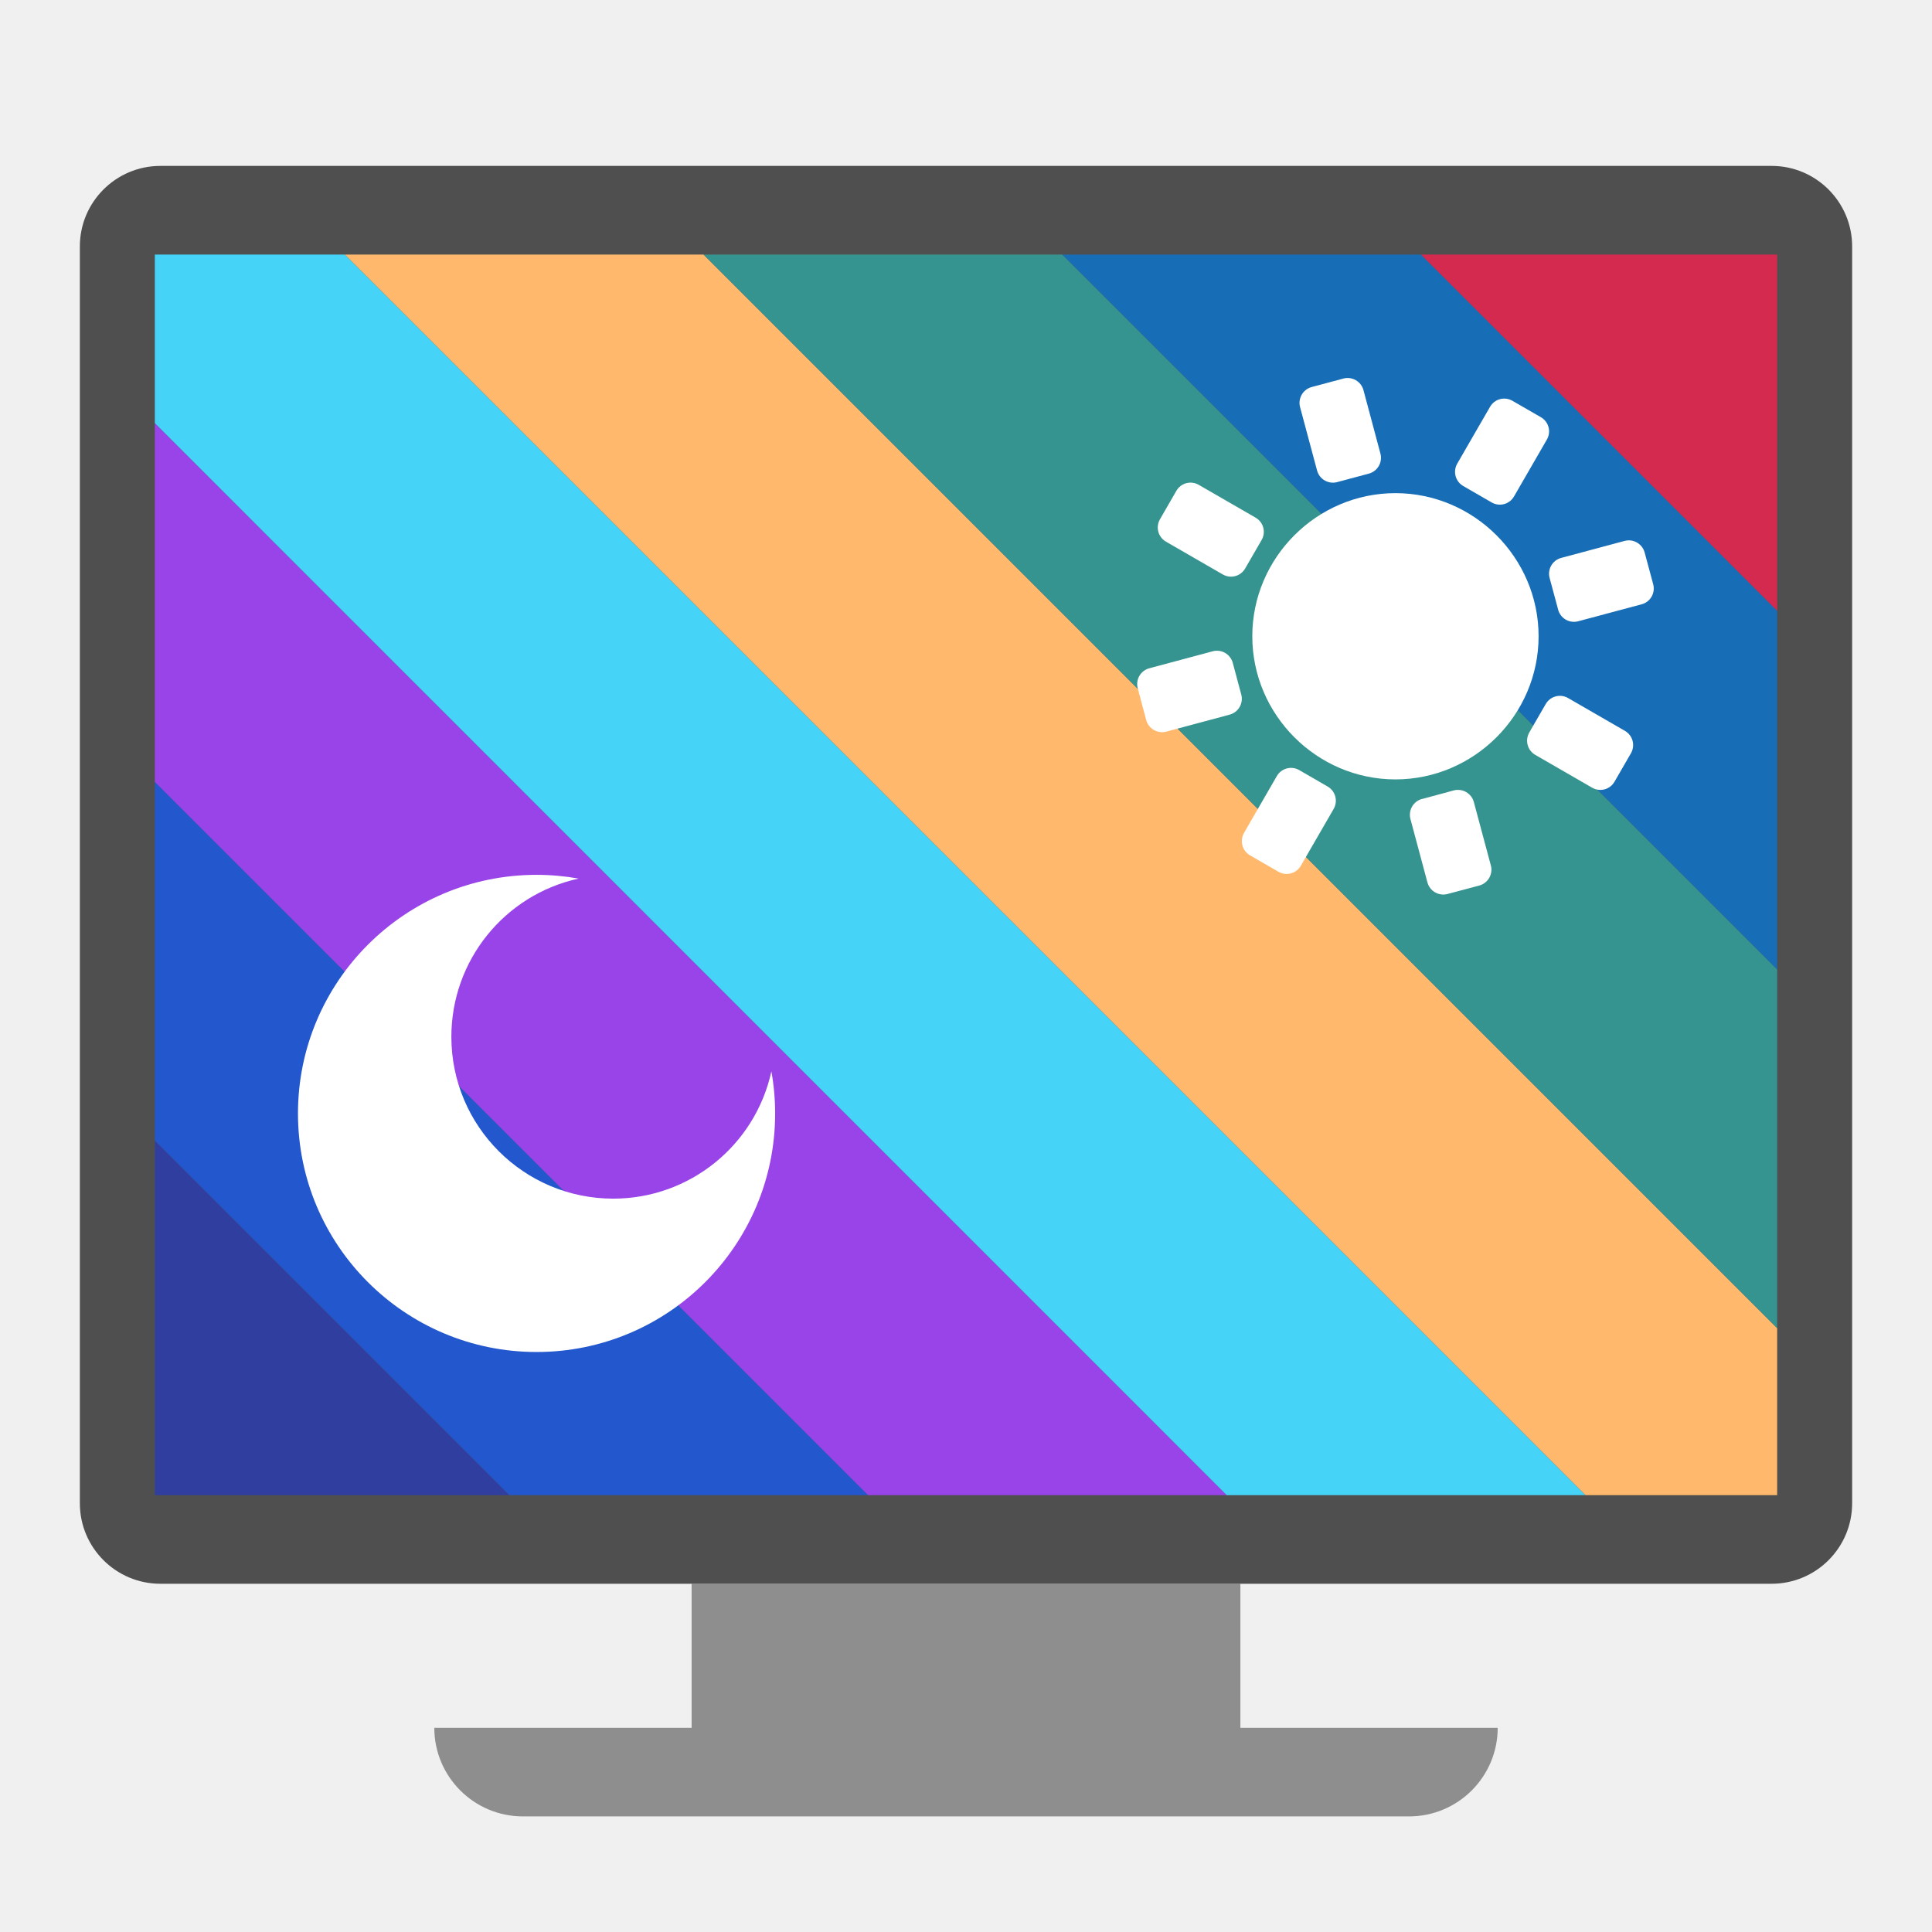
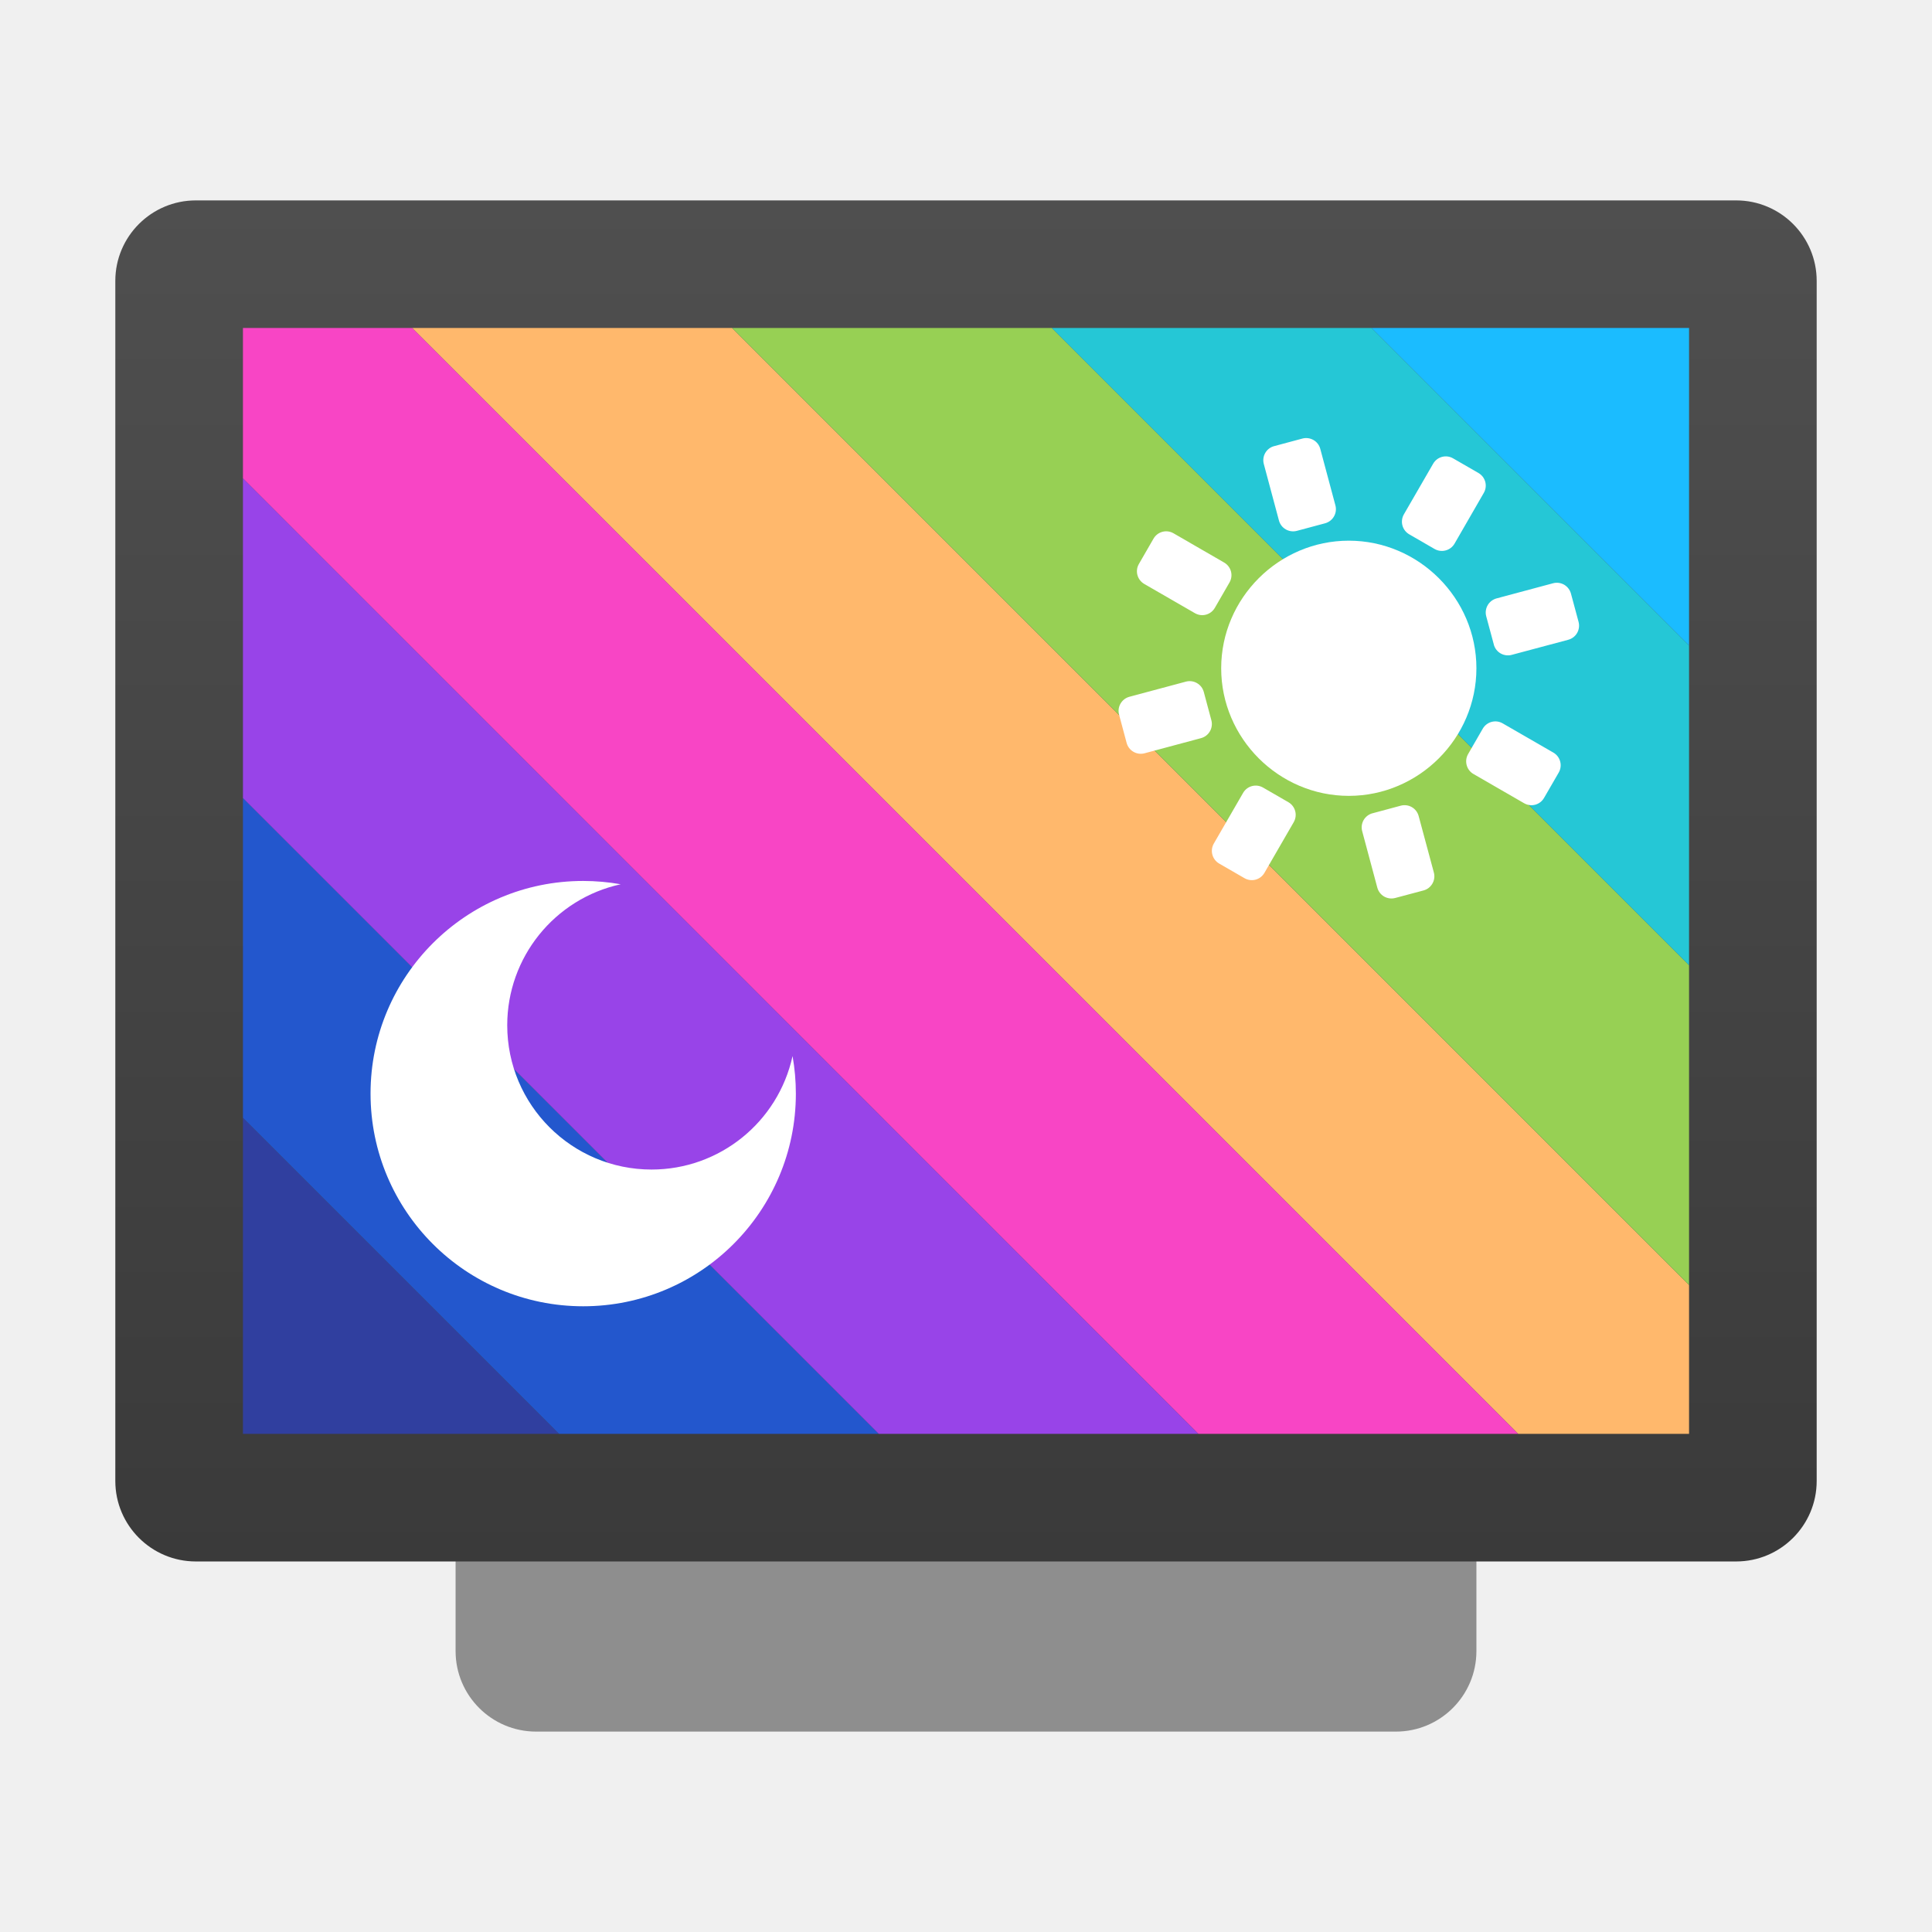
<svg xmlns="http://www.w3.org/2000/svg" clip-rule="evenodd" fill-rule="evenodd" stroke-linejoin="round" stroke-miterlimit="2" viewBox="0 0 48 48">
-   <path d="m30.817 42.927h6.393c0 1.215-.987 2.201-2.202 2.201h-22.016c-1.215 0-2.202-.986-2.202-2.201h6.393v-3.579h13.634z" fill="#8e8e8e" />
-   <path d="m44.016 4.122c1.104 0 2 .897 2 2v31.226c0 1.104-.896 2-2 2h-40.032c-1.104 0-2-.896-2-2v-31.226c0-1.103.896-2 2-2z" fill="#4f4f4f" />
+   <linearGradient id="a" x2="1" gradientTransform="matrix(0 -33.8154 -42.2692 0 24 38.7942)" gradientUnits="userSpaceOnUse">
+     <stop stop-color="#3a3a3a" offset="0" />
+     <stop stop-color="#4f4f4f" offset="1" />
+   </linearGradient>
+   <path d="m34.681 9.206c1.104 0 2 .896 2 2v29.815c0 1.104-.896 2-2 2h-21.362c-1.104 0-2-.896-2-2v-29.815c0-1.104.896-2 2-2z" fill="#8e8e8e" />
+   <path d="m43.135 4.979c1.103 0 2 .896 2 2v29.815c0 1.104-.897 2-2 2h-38.27c-1.103 0-2-.896-2-2v-29.815c0-1.104.897-2 2-2z" fill="url(#a)" />
  <g fill-rule="nonzero">
-     <path d="m3.847 28.337v8.81h8.81z" fill="#303f9f" />
-     <path d="m3.847 19.425v8.912l8.81 8.81h8.912z" fill="#2357cd" />
-     <path d="m3.847 10.513v8.912l17.722 17.722h8.909z" fill="#9844e8" />
-     <path d="m3.847 6.324v4.189l26.631 26.634h8.915l-30.825-30.823z" fill="#45d4f8" />
-     <path d="m8.568 6.324 30.825 30.823h4.76v-4.15l-26.673-26.673z" fill="#ffb86c" />
-     <path d="m17.48 6.324 26.673 26.673v-8.912l-17.761-17.761z" fill="#359490" />
-     <path d="m26.392 6.324 17.761 17.761v-8.911l-8.849-8.85z" fill="#176eb6" />
-     <path d="m35.304 6.324 8.849 8.85v-8.85z" fill="#d42a50" />
-     <path d="m34.669 12.252c-1.952 0-3.556 1.604-3.556 3.556s1.604 3.556 3.556 3.556 3.557-1.604 3.557-3.556-1.605-3.556-3.557-3.556z" fill="#fff" />
-     <path d="m37.576 9.958.706.407c.196.113.263.361.149.557l-.815 1.411c-.113.196-.36.263-.556.15l-.706-.408c-.094-.054-.162-.143-.19-.247-.028-.105-.013-.216.041-.31l.815-1.411c.113-.196.361-.262.556-.149zm-5.297 9.175.706.408c.195.113.262.361.149.557l-.815 1.411c-.113.196-.361.262-.557.149l-.706-.407c-.093-.054-.162-.143-.189-.248-.028-.104-.014-.215.04-.309l.815-1.412c.113-.195.361-.262.557-.149zm.309-9.517.788-.211c.104-.028.215-.013.309.041s.162.143.19.247l.421 1.575c.028.104.014.215-.04.309s-.143.162-.248.19l-.787.211c-.104.028-.215.013-.309-.041s-.162-.143-.19-.248l-.422-1.574c-.028-.104-.013-.215.041-.309s.143-.162.247-.19zm2.742 10.235.788-.213c.104-.028.215-.013.309.041.093.054.162.143.19.247l.423 1.576c.028.104.013.215-.041.309s-.143.162-.247.19l-.789.21c-.104.028-.215.013-.309-.041s-.162-.143-.19-.247l-.422-1.575c-.028-.104-.013-.215.041-.309s.143-.162.247-.19zm-6.853-1.962-.21-.787c-.028-.105-.014-.216.04-.309.054-.094.143-.162.248-.19l1.574-.422c.104-.028.215-.014.309.041.094.054.162.143.19.247l.211.787c.028.105.013.216-.041.309-.054.094-.143.162-.247.19l-1.574.422c-.105.028-.216.013-.31-.041-.093-.054-.162-.143-.19-.247zm10.235-2.741-.212-.788c-.028-.105-.014-.216.04-.309.054-.094.143-.162.248-.19l1.574-.422c.105-.028.216-.014.309.041.094.054.162.143.19.247l.212.788c.028.104.014.215-.04.309s-.143.162-.248.19l-1.575.421c-.105.028-.216.014-.31-.041-.093-.054-.161-.143-.189-.247zm1.808 3.567-.408.706c-.113.196-.361.262-.556.149l-1.412-.815c-.094-.054-.162-.143-.19-.247-.028-.105-.013-.216.041-.31l.407-.705c.113-.196.361-.263.557-.15l1.412.815c.195.113.262.361.149.557zm-9.176-5.298-.408.706c-.113.196-.36.262-.556.149l-1.412-.815c-.094-.054-.162-.143-.19-.247s-.013-.215.041-.309l.407-.706c.114-.196.361-.262.557-.149l1.412.815c.196.113.262.361.149.556z" fill="#fff" />
-     <path d="m13.331 21.735c-3.273 0-5.928 2.655-5.928 5.928s2.655 5.927 5.928 5.927 5.927-2.654 5.927-5.927c0-.351-.031-.701-.093-1.045-.405 1.845-2.039 3.162-3.929 3.162-2.221 0-4.022-1.801-4.022-4.022 0-1.891 1.316-3.525 3.162-3.93-.344-.061-.695-.093-1.045-.093z" fill="#fff" />
+     <path d="m6.036 27.771v7.853h7.853z" fill="#303f9f" />
+     <path d="m6.036 19.827v7.944l7.853 7.853h7.944z" fill="#2357cd" />
+     <path d="m6.036 11.883v7.944l15.797 15.797h7.942z" fill="#9844e8" />
+     <path d="m6.036 8.149v3.734l23.739 23.741h7.946l-27.477-27.475z" fill="#f845c5" />
+     <path d="m10.244 8.149 27.477 27.475h4.243v-3.699l-23.776-23.776z" fill="#ffb86c" />
+     <path d="m18.188 8.149 23.776 23.776v-7.944l-15.832-15.832z" fill="#97d054" />
+     <path d="m26.132 8.149 15.832 15.832v-7.944l-7.888-7.888z" fill="#25c7d6" />
+     <path d="m34.076 8.149 7.888 7.888v-7.888z" fill="#1bbcff" />
+     <path d="m33.511 13.433c-1.74 0-3.171 1.43-3.171 3.17s1.431 3.17 3.171 3.17c1.739 0 3.17-1.43 3.17-3.17s-1.431-3.17-3.17-3.17z" fill="#ffffff" />
+     <path d="m36.102 11.388.629.363c.175.101.234.322.133.496l-.726 1.259c-.101.174-.322.233-.497.133l-.629-.364c-.083-.048-.144-.127-.169-.22s-.012-.192.036-.276l.727-1.258c.101-.175.322-.234.496-.133zm-4.722 8.179.629.363c.174.101.234.322.133.497l-.727 1.258c-.1.174-.321.234-.496.133l-.629-.363c-.084-.049-.144-.128-.169-.221s-.012-.192.036-.276l.727-1.258c.1-.174.321-.234.496-.133zm.276-8.483.701-.188c.093-.025.192-.012.276.036s.144.127.169.22l.376 1.404c.025.093.012.192-.036.275-.048.084-.128.145-.221.17l-.701.188c-.093.024-.192.012-.276-.037-.084-.048-.144-.127-.169-.22l-.376-1.404c-.025-.093-.012-.192.036-.275.048-.084.128-.145.221-.169zm2.443 9.122.702-.189c.094-.025.193-.012.276.036.084.049.144.128.169.221l.378 1.404c.025.093.012.192-.037.276-.048.083-.127.144-.22.169l-.703.187c-.093.025-.192.012-.276-.036-.083-.048-.144-.128-.169-.221l-.376-1.403c-.025-.093-.012-.192.036-.276.048-.083.128-.144.221-.169zm-6.108-1.748-.188-.702c-.025-.093-.012-.192.036-.275.049-.084.128-.145.221-.17l1.403-.376c.093-.025.192-.012.276.037.084.048.144.127.169.22l.188.702c.025.093.012.192-.036.275-.048.084-.128.145-.221.17l-1.403.376c-.093.025-.192.012-.276-.037-.083-.048-.144-.127-.169-.22zm9.123-2.444-.189-.702c-.025-.093-.012-.192.036-.276.048-.083.128-.144.221-.169l1.403-.376c.093-.025.192-.012.276.036.083.049.144.128.169.221l.189.702c.025.093.012.192-.036.276s-.128.144-.221.169l-1.404.375c-.093.025-.192.012-.276-.036-.083-.048-.144-.127-.169-.22zm1.612 3.18-.364.629c-.1.175-.321.234-.496.133l-1.258-.726c-.084-.048-.145-.128-.169-.221-.025-.093-.012-.192.036-.275l.363-.629c.101-.175.322-.234.496-.133l1.259.726c.174.101.233.322.133.496zm-8.18-4.722-.363.629c-.101.175-.322.234-.496.133l-1.258-.726c-.084-.049-.145-.128-.17-.221s-.012-.192.037-.276l.363-.629c.101-.174.322-.233.496-.133l1.258.727c.175.101.234.322.133.496z" fill="#ffffff" />
+     <path d="m14.489 21.887c-2.917 0-5.283 2.366-5.283 5.283 0 2.918 2.366 5.284 5.283 5.284 2.918 0 5.284-2.366 5.284-5.284 0-.312-.028-.625-.082-.932-.362 1.646-1.818 2.819-3.503 2.819-1.98 0-3.586-1.605-3.586-3.585 0-1.685 1.174-3.142 2.819-3.503-.306-.054-.619-.082-.932-.082z" fill="#ffffff" />
  </g>
</svg>
